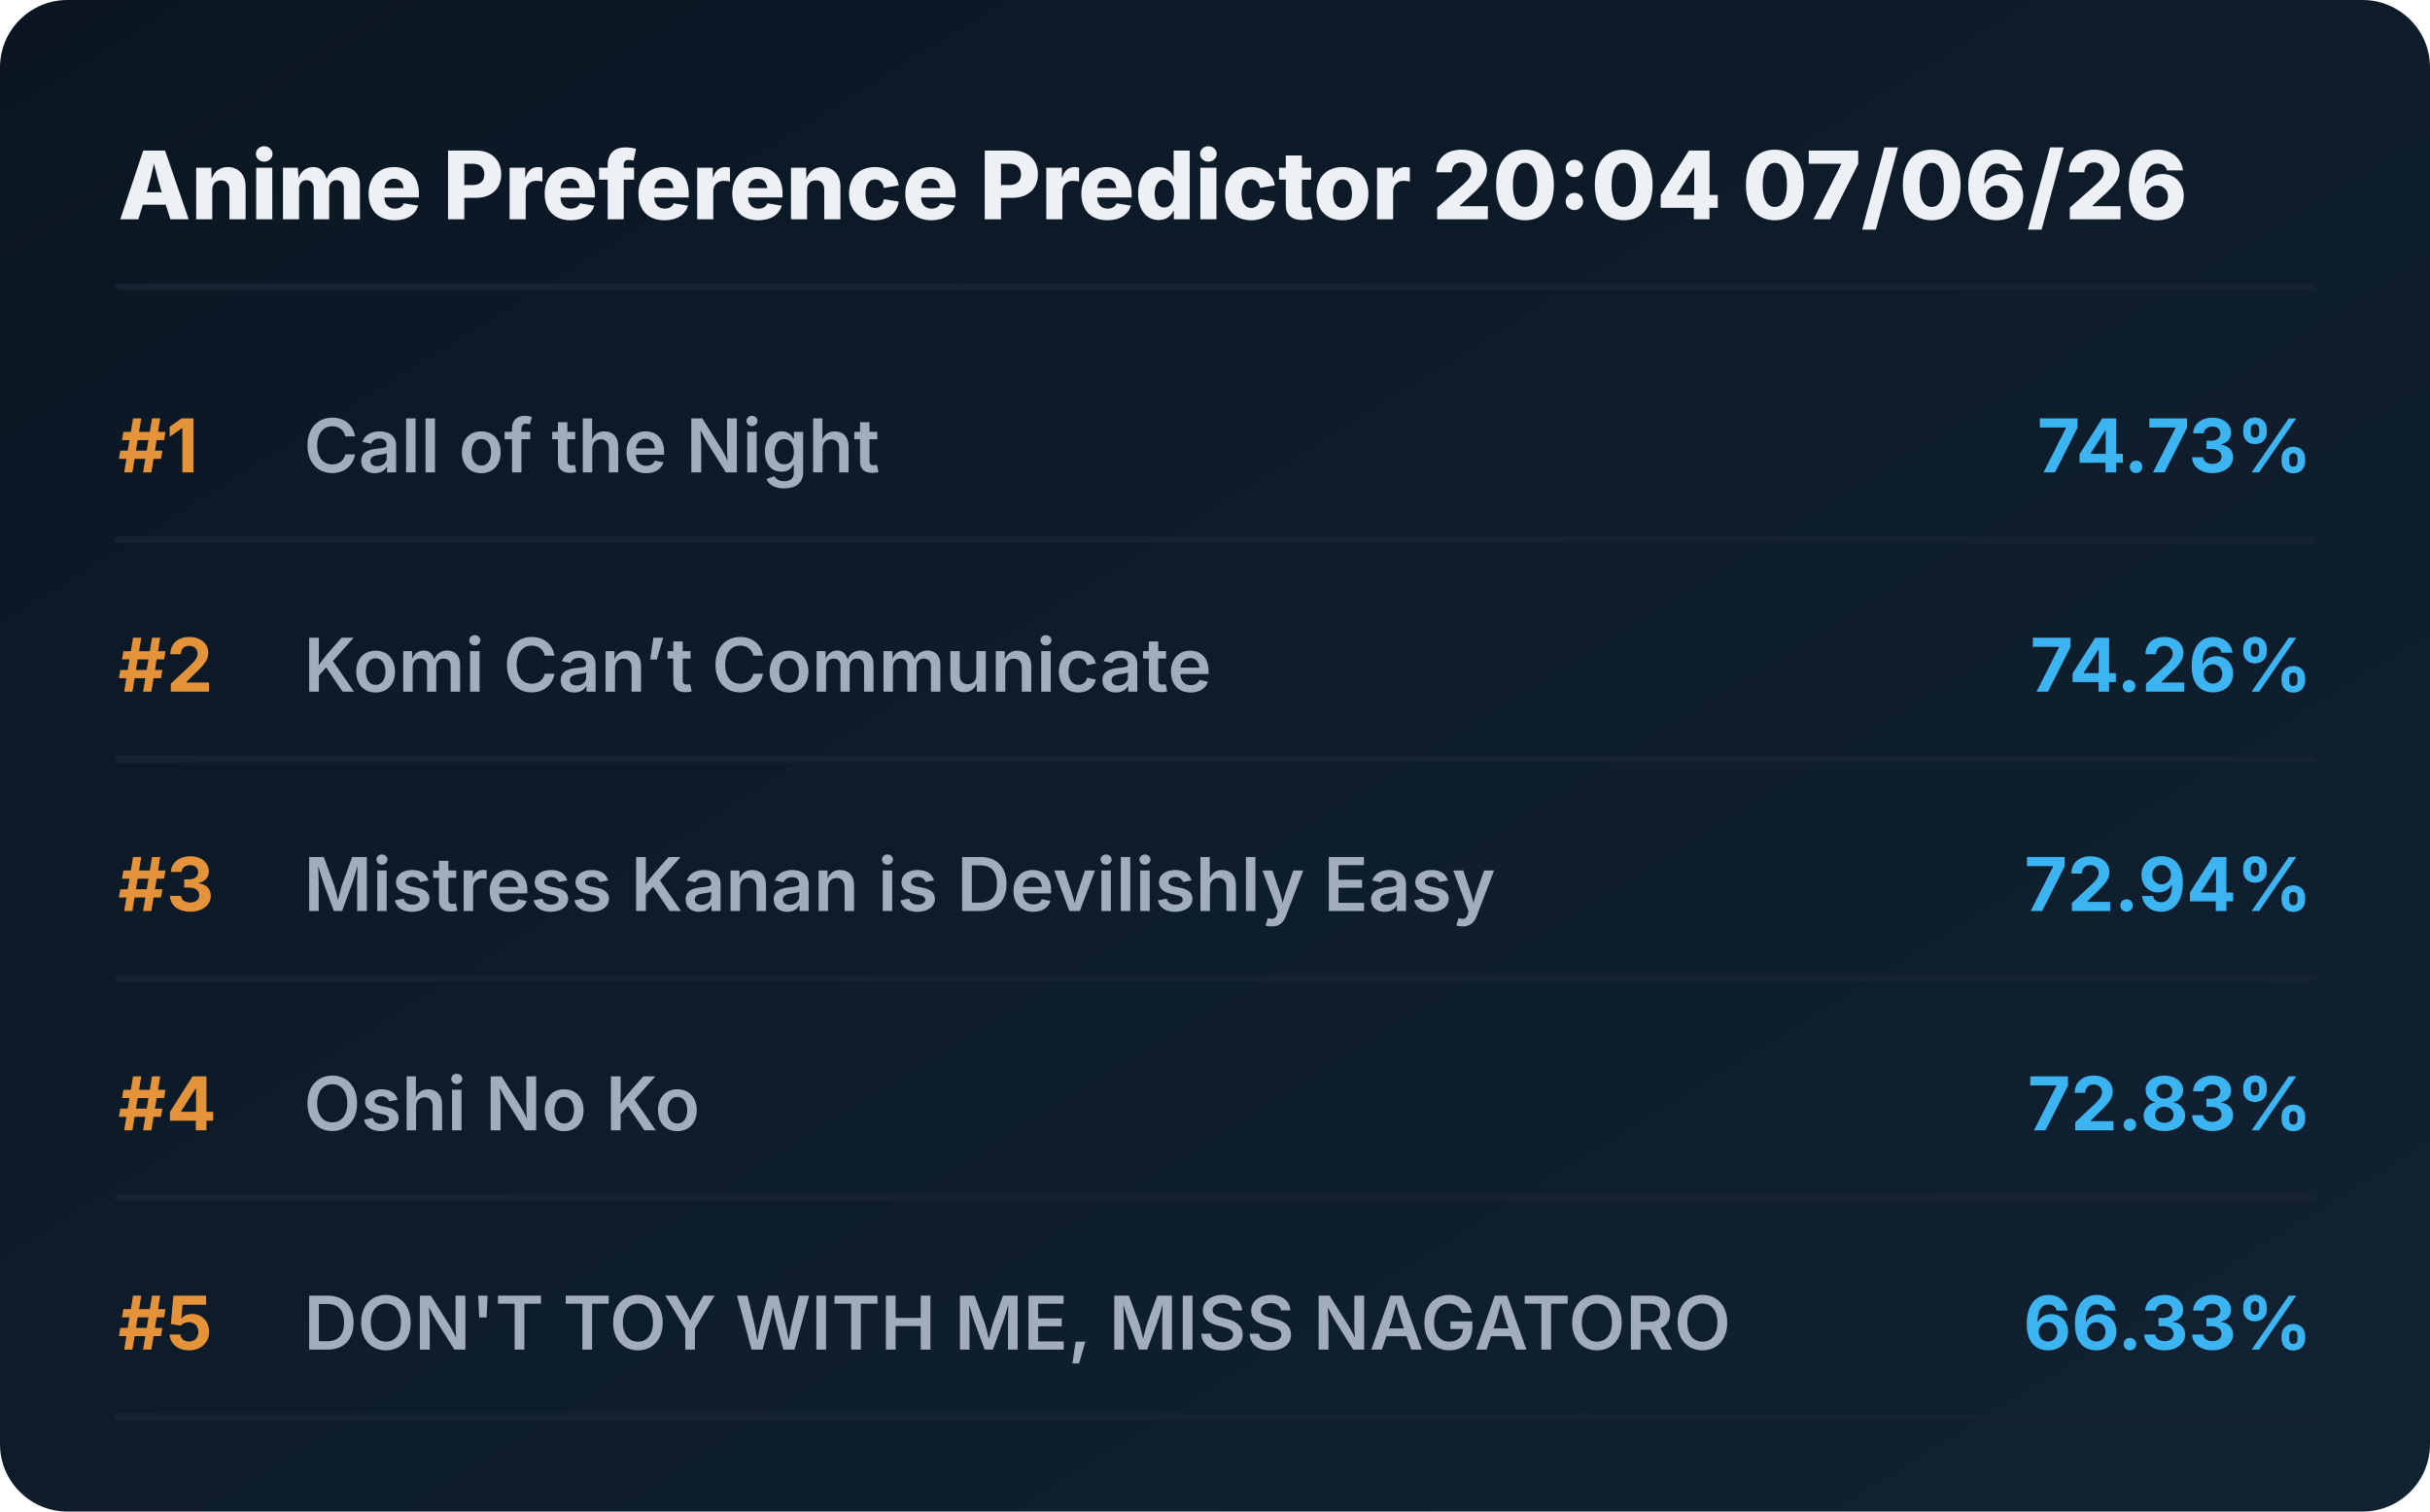
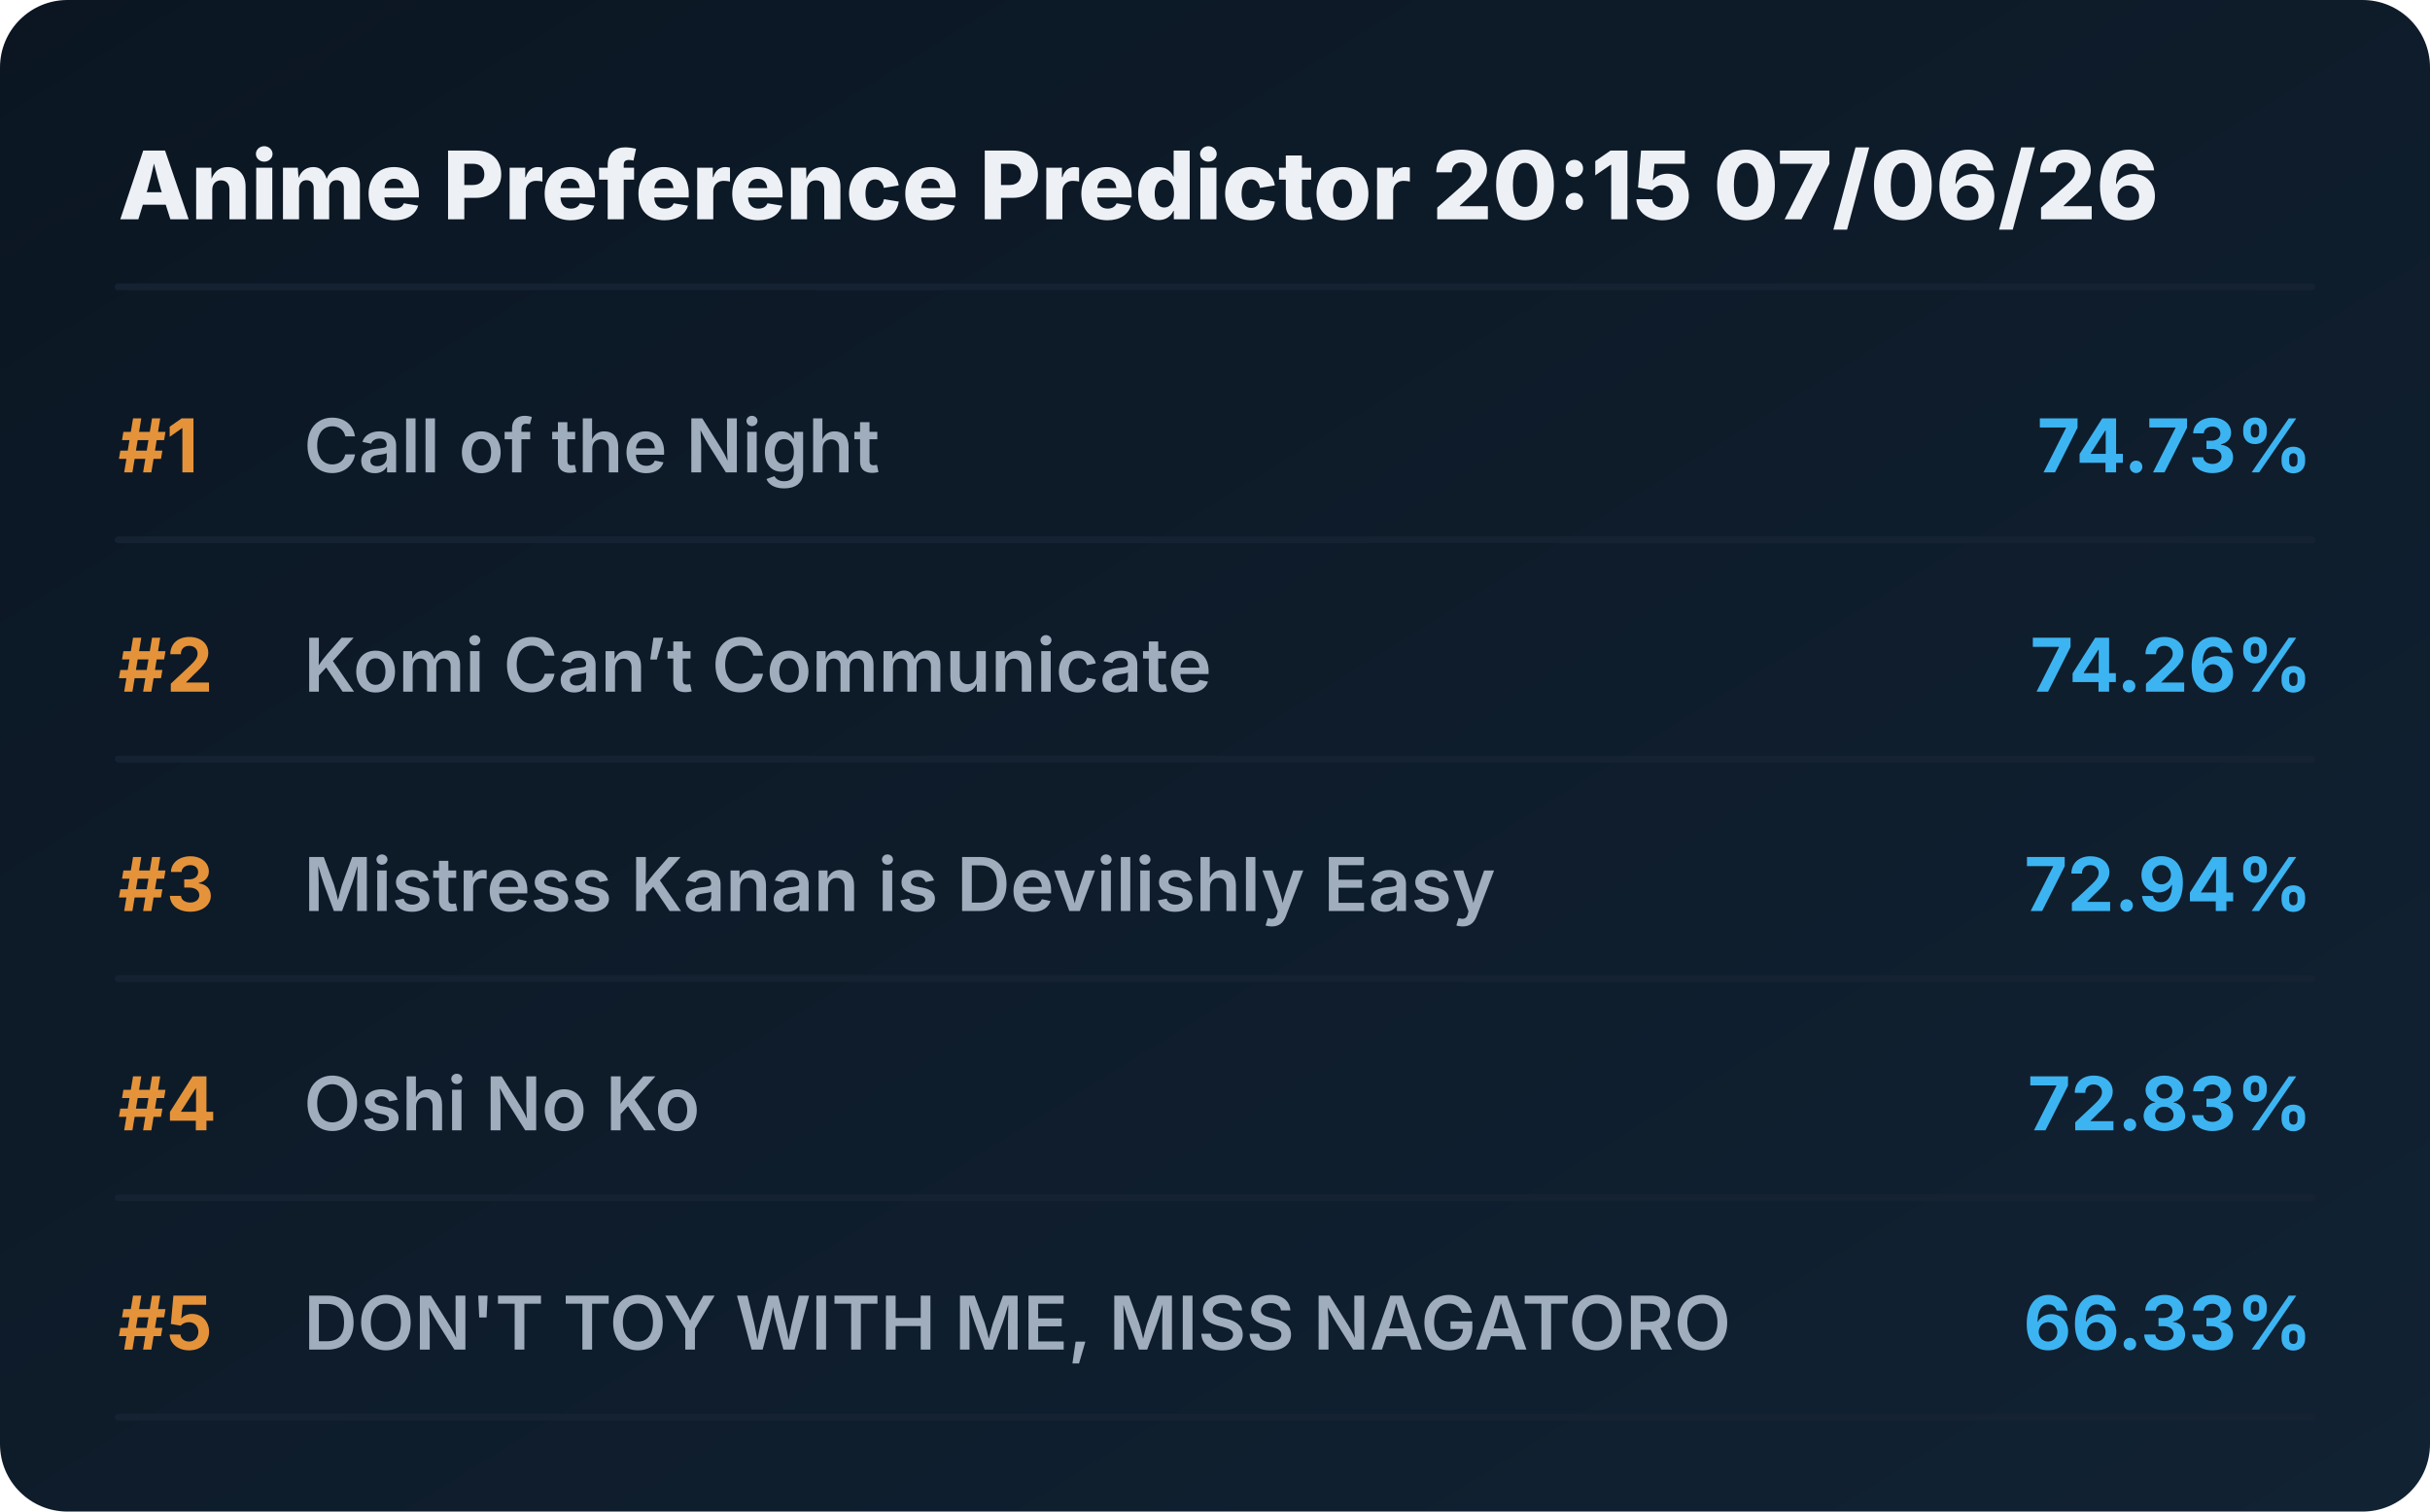
<svg xmlns="http://www.w3.org/2000/svg" viewBox="0 0 720 448" preserveAspectRatio="xMidYMid meet" style="width: 100%; height: auto; max-width: 720px;">
  <defs>
    <linearGradient id="boxGrad" x1="0%" y1="0%" x2="100%" y2="100%">
      <stop offset="0%" stop-color="#0b1622" />
      <stop offset="100%" stop-color="#112233" />
    </linearGradient>
    <clipPath id="titleClip">
      <rect x="90" y="0" width="510" height="100%" />
    </clipPath>
  </defs>
  <style>
    .bg { fill: url(#boxGrad); rx: 20px; }
    .header { font-family: 'Overpass', 'Inter', system-ui, sans-serif; font-weight: 800; font-size: 28px; fill: #edf1f5; }
    .rank { font-family: 'Overpass', 'Inter', system-ui, sans-serif; font-weight: 700; font-size: 22px; fill: #e5933a; }
    .title { font-family: 'Overpass', 'Inter', system-ui, sans-serif; font-weight: 600; font-size: 22px; fill: #9fadbd; }
    .score { font-family: 'Overpass', 'Inter', system-ui, sans-serif; font-weight: 700; font-size: 22px; fill: #3db4f2; }
    .line { stroke: #152232; stroke-width: 2; stroke-linecap: round; }
  </style>
  <rect class="bg" width="720" height="448" />
-   <text x="35" y="65" class="header">Anime Preference Predictor 20:04 07/06/26</text>
+   <text x="35" y="65" class="header">Anime Preference Predictor 20:15 07/06/26</text>
  <line x1="35" y1="85" x2="685" y2="85" class="line" />
  <g transform="translate(0, 0)">
    <text x="35" y="140" class="rank">#1</text>
    <text x="90" y="140" class="title">Call of the Night</text>
    <text x="685" y="140" class="score" text-anchor="end">74.73%</text>
    <line x1="35" y1="160" x2="685" y2="160" class="line" />
  </g>
  <g transform="translate(0, 65)">
    <text x="35" y="140" class="rank">#2</text>
    <text x="90" y="140" class="title">Komi Can’t Communicate</text>
    <text x="685" y="140" class="score" text-anchor="end">74.26%</text>
    <line x1="35" y1="160" x2="685" y2="160" class="line" />
  </g>
  <g transform="translate(0, 130)">
    <text x="35" y="140" class="rank">#3</text>
    <text x="90" y="140" class="title">Mistress Kanan is Devilishly Easy</text>
    <text x="685" y="140" class="score" text-anchor="end">72.94%</text>
    <line x1="35" y1="160" x2="685" y2="160" class="line" />
  </g>
  <g transform="translate(0, 195)">
    <text x="35" y="140" class="rank">#4</text>
    <text x="90" y="140" class="title">Oshi No Ko</text>
    <text x="685" y="140" class="score" text-anchor="end">72.83%</text>
    <line x1="35" y1="160" x2="685" y2="160" class="line" />
  </g>
  <g transform="translate(0, 260)">
    <text x="35" y="140" class="rank">#5</text>
    <text x="90" y="140" class="title">DON'T TOY WITH ME, MISS NAGATORO</text>
    <text x="685" y="140" class="score" text-anchor="end">66.33%</text>
    <line x1="35" y1="160" x2="685" y2="160" class="line" />
  </g>
</svg>
